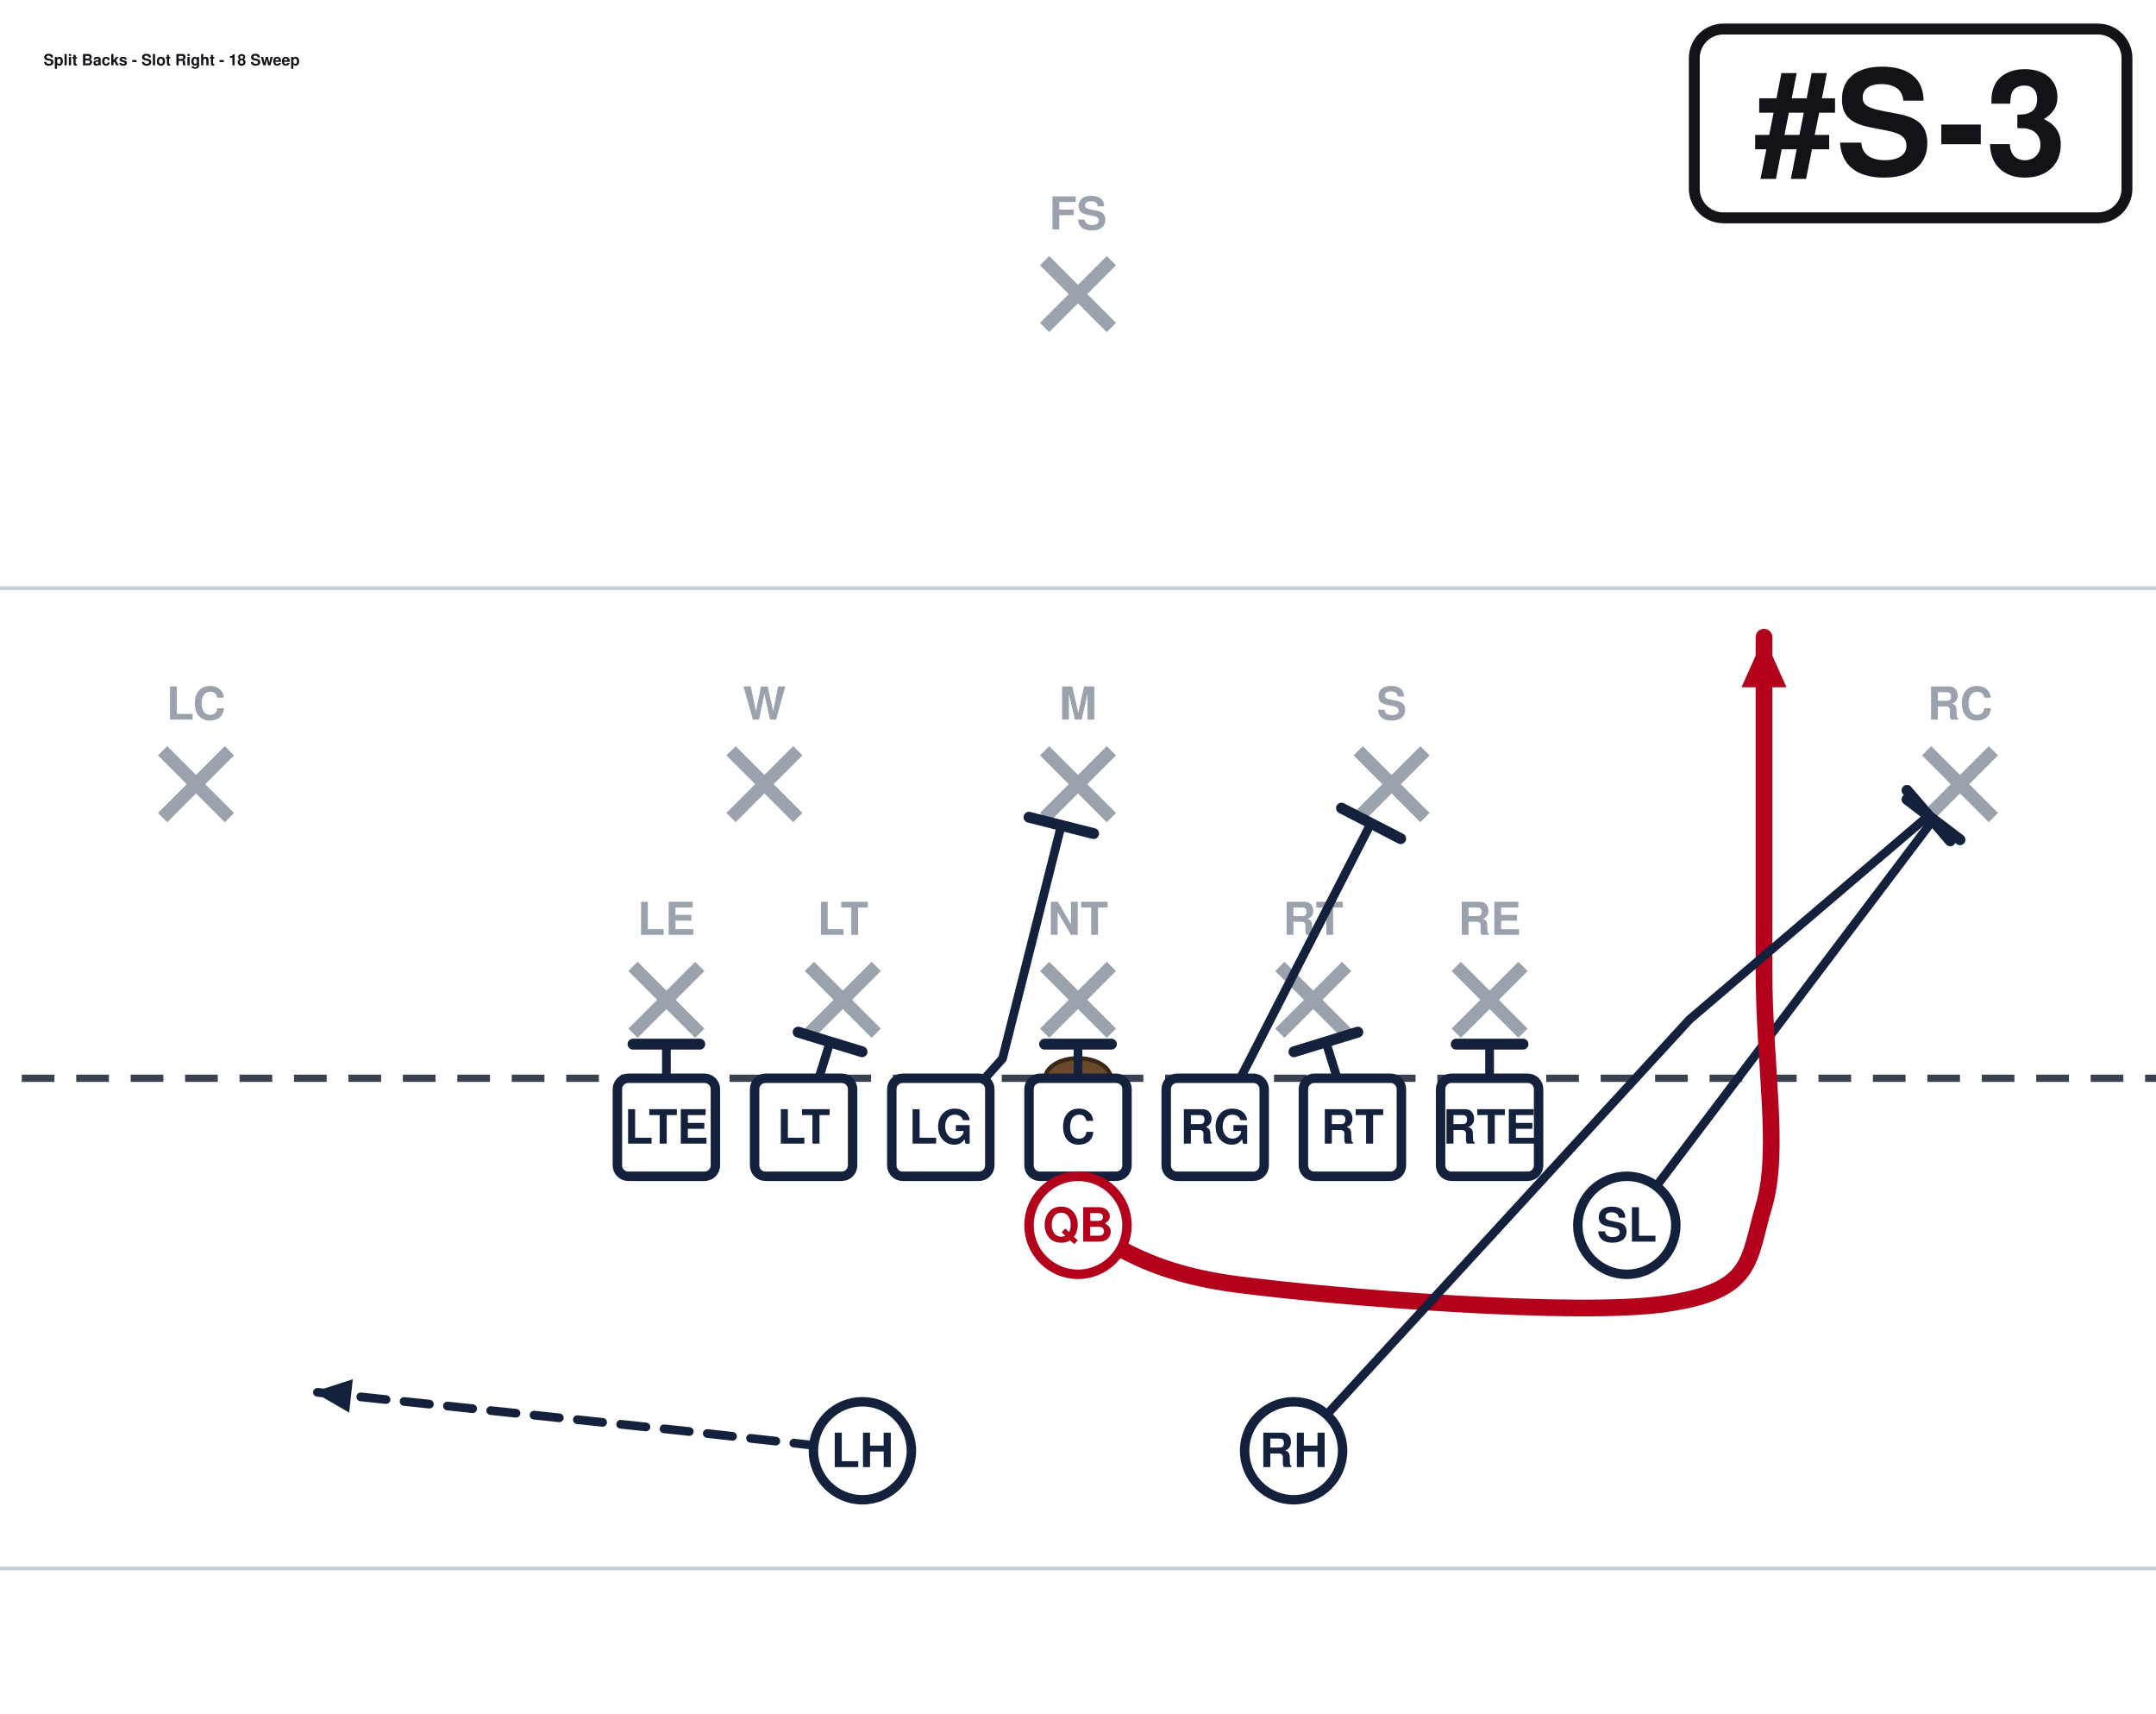
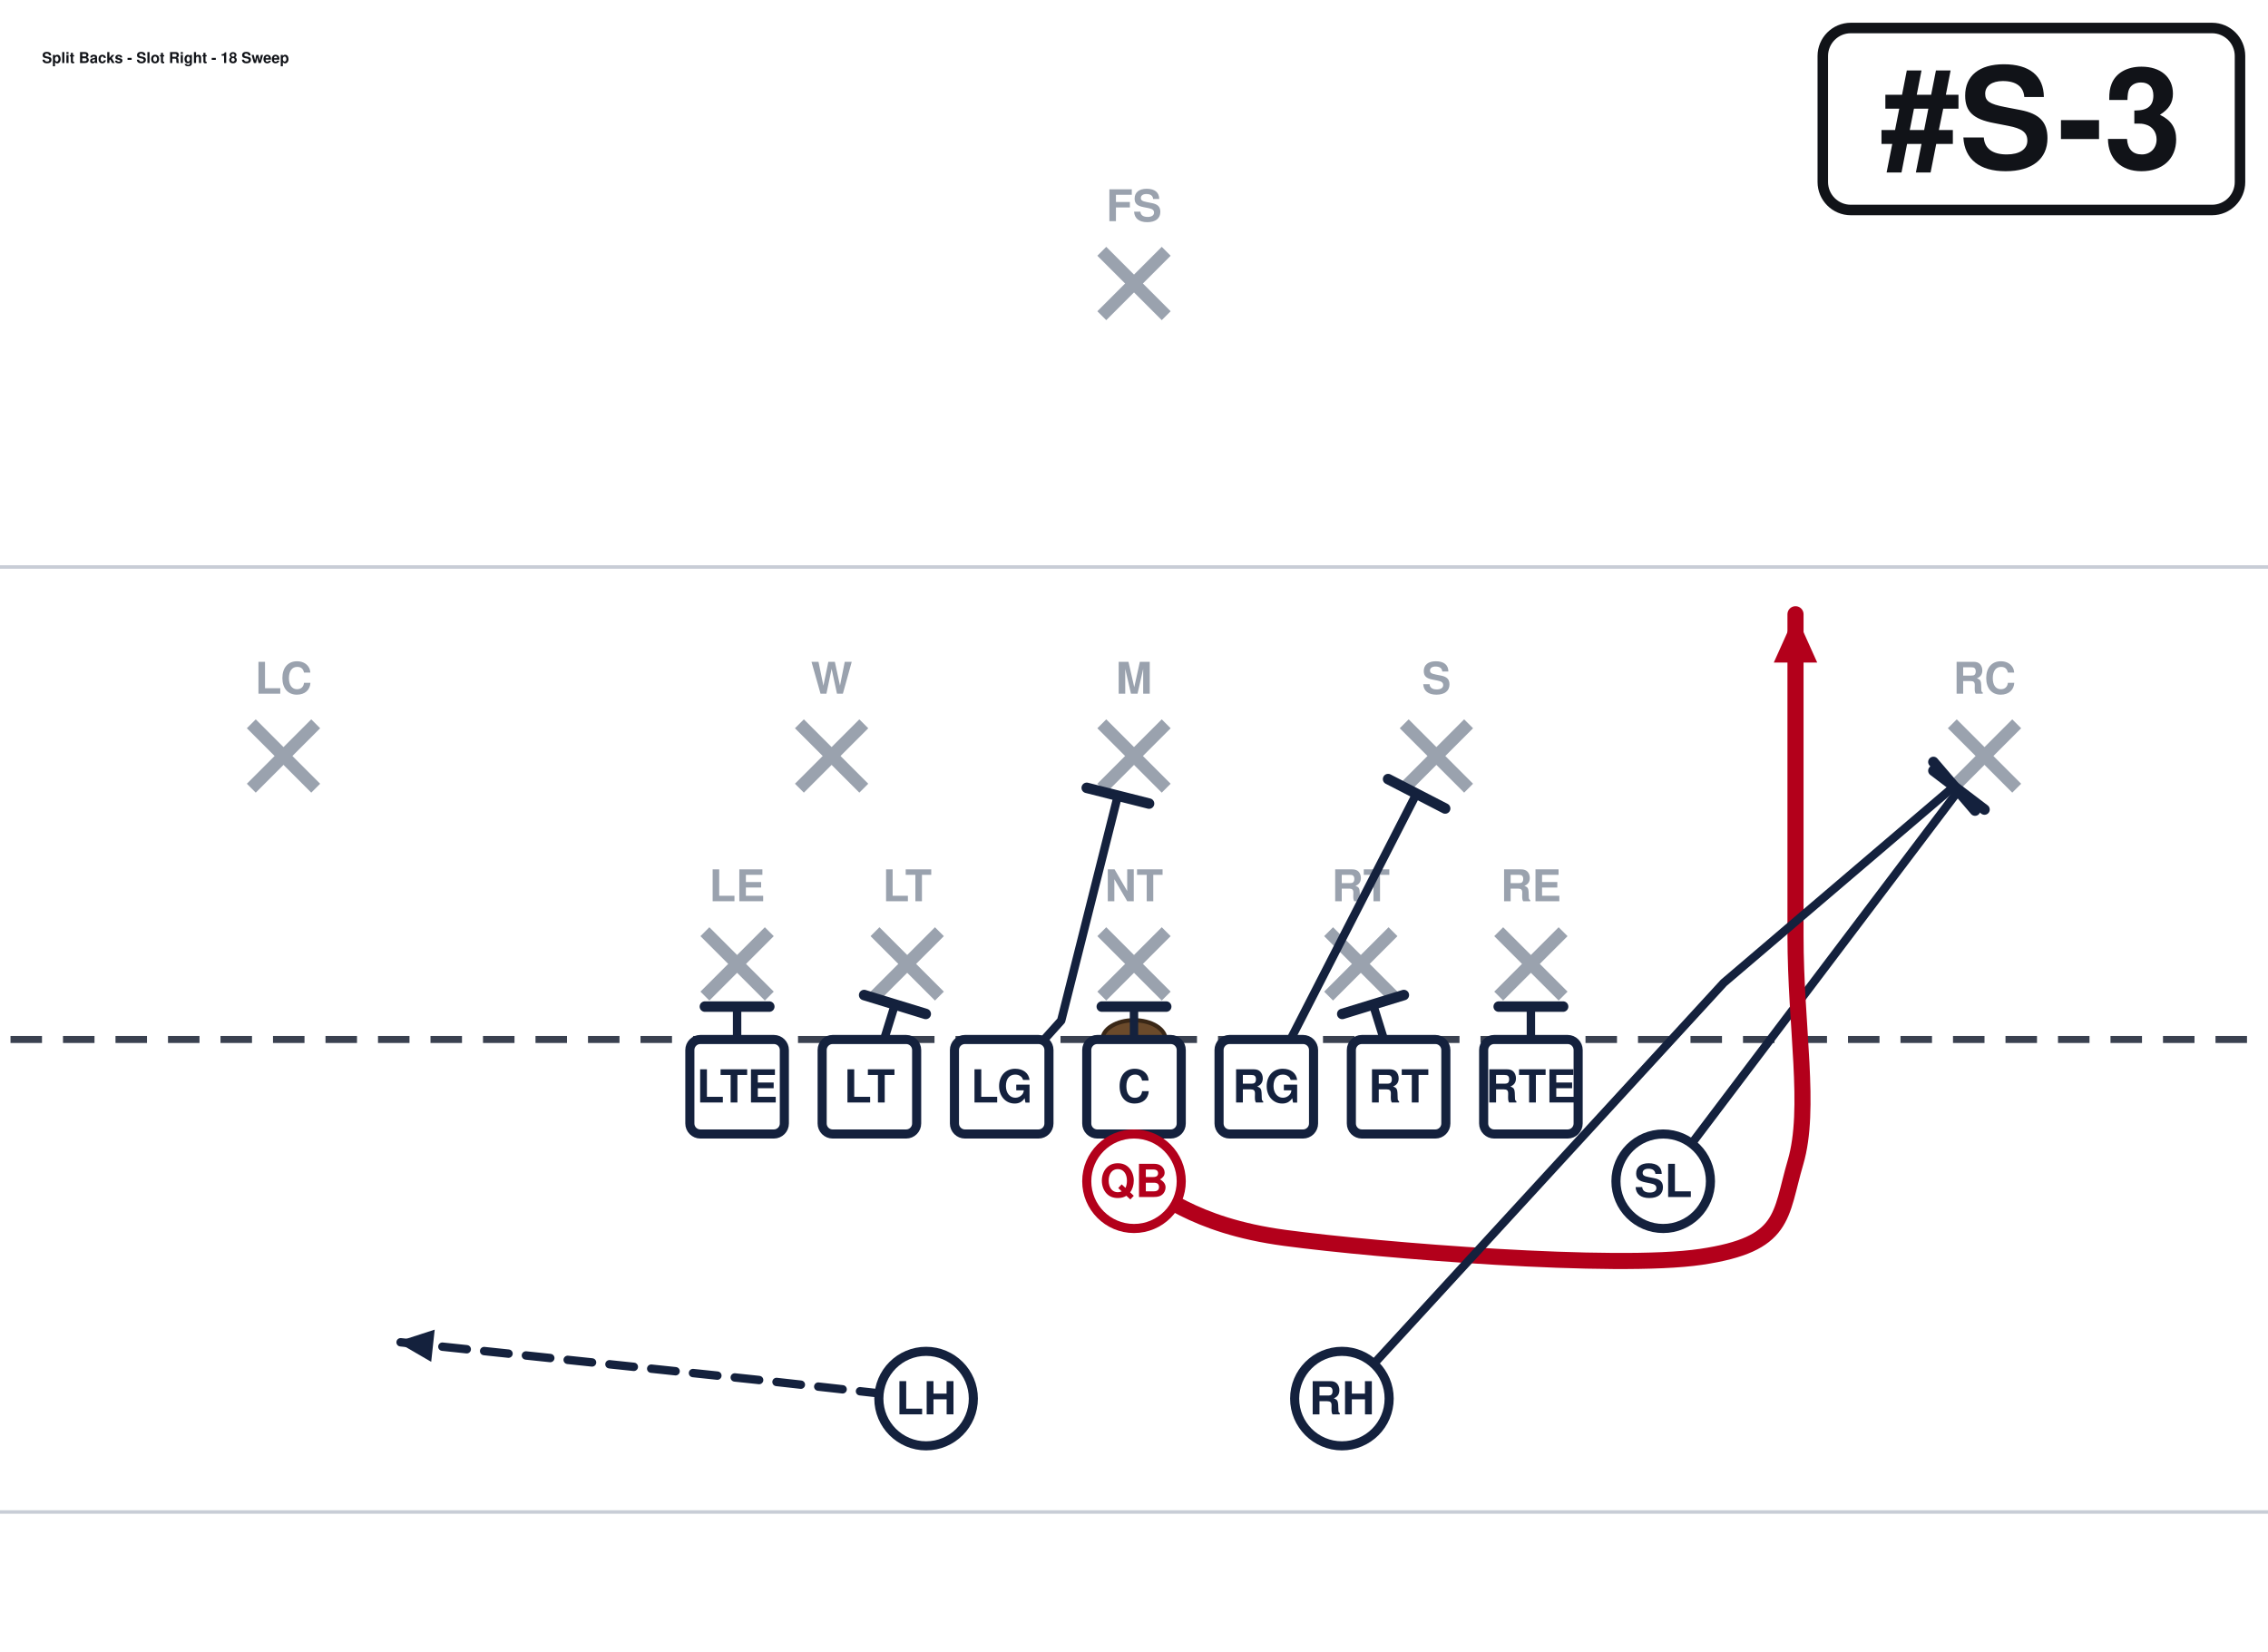
- <svg xmlns="http://www.w3.org/2000/svg" width="594" height="472" viewBox="54 27 594 472" font-family="Segoe UI, Helvetica, Arial, sans-serif" role="img">
+ <svg xmlns="http://www.w3.org/2000/svg" width="648" height="472" viewBox="27 27 648 472" font-family="Segoe UI, Helvetica, Arial, sans-serif" role="img">
  <rect x="0" y="0" width="702" height="513" fill="#ffffff" />
  <line x1="0" y1="459.0" x2="702" y2="459.0" stroke="#c8cdd6" stroke-width="1" />
  <line x1="0" y1="189.0" x2="702" y2="189.0" stroke="#c8cdd6" stroke-width="1" />
  <line x1="0" y1="324.0" x2="702" y2="324.0" stroke="#3a4150" stroke-width="2" stroke-dasharray="9 6" />
  <ellipse cx="351.0" cy="324.0" rx="9" ry="5.5" fill="#6b4a2b" stroke="#3a2716" stroke-width="1.2" />
  <line x1="228.4" y1="293.2" x2="246.8" y2="311.6" stroke="#9aa2ae" stroke-width="3.6" />
  <line x1="246.8" y1="293.2" x2="228.4" y2="311.6" stroke="#9aa2ae" stroke-width="3.6" />
  <text x="237.6" y="284.5" text-anchor="middle" font-size="12.5" fill="#9aa2ae" font-weight="600">LE</text>
  <line x1="277.0" y1="293.2" x2="295.4" y2="311.6" stroke="#9aa2ae" stroke-width="3.6" />
  <line x1="295.4" y1="293.2" x2="277.0" y2="311.6" stroke="#9aa2ae" stroke-width="3.6" />
  <text x="286.2" y="284.5" text-anchor="middle" font-size="12.5" fill="#9aa2ae" font-weight="600">LT</text>
  <line x1="341.8" y1="293.2" x2="360.2" y2="311.6" stroke="#9aa2ae" stroke-width="3.6" />
  <line x1="360.2" y1="293.2" x2="341.8" y2="311.6" stroke="#9aa2ae" stroke-width="3.6" />
  <text x="351.0" y="284.5" text-anchor="middle" font-size="12.5" fill="#9aa2ae" font-weight="600">NT</text>
  <line x1="406.6" y1="293.2" x2="425.0" y2="311.6" stroke="#9aa2ae" stroke-width="3.6" />
  <line x1="425.0" y1="293.2" x2="406.6" y2="311.6" stroke="#9aa2ae" stroke-width="3.6" />
  <text x="415.8" y="284.5" text-anchor="middle" font-size="12.5" fill="#9aa2ae" font-weight="600">RT</text>
  <line x1="455.2" y1="293.2" x2="473.6" y2="311.6" stroke="#9aa2ae" stroke-width="3.6" />
  <line x1="473.6" y1="293.2" x2="455.2" y2="311.6" stroke="#9aa2ae" stroke-width="3.6" />
  <text x="464.4" y="284.5" text-anchor="middle" font-size="12.5" fill="#9aa2ae" font-weight="600">RE</text>
  <line x1="255.4" y1="233.8" x2="273.8" y2="252.2" stroke="#9aa2ae" stroke-width="3.6" />
  <line x1="273.8" y1="233.8" x2="255.4" y2="252.2" stroke="#9aa2ae" stroke-width="3.6" />
  <text x="264.6" y="225.2" text-anchor="middle" font-size="12.5" fill="#9aa2ae" font-weight="600">W</text>
  <line x1="341.8" y1="233.8" x2="360.2" y2="252.2" stroke="#9aa2ae" stroke-width="3.6" />
  <line x1="360.2" y1="233.8" x2="341.8" y2="252.2" stroke="#9aa2ae" stroke-width="3.6" />
  <text x="351.0" y="225.2" text-anchor="middle" font-size="12.5" fill="#9aa2ae" font-weight="600">M</text>
  <line x1="428.2" y1="233.8" x2="446.6" y2="252.2" stroke="#9aa2ae" stroke-width="3.6" />
  <line x1="446.6" y1="233.8" x2="428.2" y2="252.2" stroke="#9aa2ae" stroke-width="3.6" />
  <text x="437.4" y="225.2" text-anchor="middle" font-size="12.5" fill="#9aa2ae" font-weight="600">S</text>
  <line x1="98.8" y1="233.8" x2="117.2" y2="252.2" stroke="#9aa2ae" stroke-width="3.6" />
  <line x1="117.2" y1="233.8" x2="98.8" y2="252.2" stroke="#9aa2ae" stroke-width="3.6" />
  <text x="108.0" y="225.2" text-anchor="middle" font-size="12.5" fill="#9aa2ae" font-weight="600">LC</text>
  <line x1="584.8" y1="233.8" x2="603.2" y2="252.2" stroke="#9aa2ae" stroke-width="3.6" />
  <line x1="603.2" y1="233.8" x2="584.8" y2="252.2" stroke="#9aa2ae" stroke-width="3.6" />
  <text x="594.0" y="225.2" text-anchor="middle" font-size="12.5" fill="#9aa2ae" font-weight="600">RC</text>
  <line x1="341.8" y1="98.8" x2="360.2" y2="117.2" stroke="#9aa2ae" stroke-width="3.6" />
  <line x1="360.2" y1="98.8" x2="341.8" y2="117.2" stroke="#9aa2ae" stroke-width="3.6" />
  <text x="351.0" y="90.2" text-anchor="middle" font-size="12.5" fill="#9aa2ae" font-weight="600">FS</text>
  <path d="M237.6,337.5 L237.6,314.6" fill="none" stroke="#14213d" stroke-width="2.4" stroke-linecap="round" stroke-linejoin="round" />
  <line x1="228.4" y1="314.6" x2="246.8" y2="314.6" stroke="#14213d" stroke-width="3.0" stroke-linecap="round" />
  <path d="M275.4,337.5 L282.7,314.0" fill="none" stroke="#14213d" stroke-width="2.4" stroke-linecap="round" stroke-linejoin="round" />
  <line x1="273.9" y1="311.3" x2="291.5" y2="316.7" stroke="#14213d" stroke-width="3.0" stroke-linecap="round" />
  <path d="M313.2,337.5 L330.2,318.6 L346.4,254.3" fill="none" stroke="#14213d" stroke-width="2.4" stroke-linecap="round" stroke-linejoin="round" />
  <line x1="337.5" y1="252.1" x2="355.3" y2="256.6" stroke="#14213d" stroke-width="3.0" stroke-linecap="round" />
  <path d="M351.0,337.5 L351.0,314.6" fill="none" stroke="#14213d" stroke-width="2.4" stroke-linecap="round" stroke-linejoin="round" />
  <line x1="341.8" y1="314.6" x2="360.2" y2="314.6" stroke="#14213d" stroke-width="3.0" stroke-linecap="round" />
  <path d="M388.8,337.5 L431.7,253.8" fill="none" stroke="#14213d" stroke-width="2.4" stroke-linecap="round" stroke-linejoin="round" />
  <line x1="423.6" y1="249.6" x2="439.9" y2="258.0" stroke="#14213d" stroke-width="3.0" stroke-linecap="round" />
  <path d="M426.6,337.5 L419.3,314.0" fill="none" stroke="#14213d" stroke-width="2.4" stroke-linecap="round" stroke-linejoin="round" />
  <line x1="410.5" y1="316.7" x2="428.1" y2="311.3" stroke="#14213d" stroke-width="3.0" stroke-linecap="round" />
  <path d="M464.4,337.5 L464.4,314.6" fill="none" stroke="#14213d" stroke-width="2.4" stroke-linecap="round" stroke-linejoin="round" />
  <line x1="455.2" y1="314.6" x2="473.6" y2="314.6" stroke="#14213d" stroke-width="3.0" stroke-linecap="round" />
  <path d="M502.2,364.5 L586.7,252.7" fill="none" stroke="#14213d" stroke-width="2.4" stroke-linecap="round" stroke-linejoin="round" />
  <line x1="579.4" y1="247.2" x2="594.0" y2="258.3" stroke="#14213d" stroke-width="3.0" stroke-linecap="round" />
  <path d="M351.0,364.5 C358.2,367.2 367.2,377.1 394.2,380.7 C421.2,384.3 488.7,389.7 513.0,386.1 C537.3,382.5 535.5,374.4 540.0,359.1 C544.5,343.8 540.0,320.4 540.0,294.3 C540.0,268.2 540.0,217.8 540.0,202.5" fill="none" stroke="#b3001b" stroke-width="4.6" stroke-linecap="round" stroke-linejoin="round" />
  <polygon points="540.0,202.5 546.2,216.3 533.8,216.3" fill="#b3001b" />
  <path d="M291.6,426.6 L243.0,421.2 L140.4,410.4" fill="none" stroke="#14213d" stroke-width="2.4" stroke-linecap="round" stroke-linejoin="round" stroke-dasharray="7 5" />
  <polygon points="140.4,410.4 151.2,406.9 150.2,416.1" fill="#14213d" />
  <path d="M410.4,426.6 L519.5,307.8 L585.4,251.6" fill="none" stroke="#14213d" stroke-width="2.4" stroke-linecap="round" stroke-linejoin="round" />
  <line x1="579.4" y1="244.7" x2="591.3" y2="258.6" stroke="#14213d" stroke-width="3.0" stroke-linecap="round" />
  <rect x="224.1" y="324.0" width="27.0" height="27.0" rx="3" fill="#ffffff" stroke="#14213d" stroke-width="2.6" />
  <text x="237.6" y="342.0" text-anchor="middle" font-size="13" font-weight="700" fill="#14213d">LTE</text>
  <rect x="261.9" y="324.0" width="27.0" height="27.0" rx="3" fill="#ffffff" stroke="#14213d" stroke-width="2.6" />
  <text x="275.4" y="342.0" text-anchor="middle" font-size="13" font-weight="700" fill="#14213d">LT</text>
  <rect x="299.7" y="324.0" width="27.0" height="27.0" rx="3" fill="#ffffff" stroke="#14213d" stroke-width="2.6" />
  <text x="313.2" y="342.0" text-anchor="middle" font-size="13" font-weight="700" fill="#14213d">LG</text>
  <rect x="337.5" y="324.0" width="27.0" height="27.0" rx="3" fill="#ffffff" stroke="#14213d" stroke-width="2.6" />
  <text x="351.0" y="342.0" text-anchor="middle" font-size="13" font-weight="700" fill="#14213d">C</text>
  <rect x="375.3" y="324.0" width="27.0" height="27.0" rx="3" fill="#ffffff" stroke="#14213d" stroke-width="2.6" />
  <text x="388.8" y="342.0" text-anchor="middle" font-size="13" font-weight="700" fill="#14213d">RG</text>
  <rect x="413.1" y="324.0" width="27.0" height="27.0" rx="3" fill="#ffffff" stroke="#14213d" stroke-width="2.6" />
  <text x="426.6" y="342.0" text-anchor="middle" font-size="13" font-weight="700" fill="#14213d">RT</text>
  <rect x="450.9" y="324.0" width="27.0" height="27.0" rx="3" fill="#ffffff" stroke="#14213d" stroke-width="2.6" />
  <text x="464.4" y="342.0" text-anchor="middle" font-size="13" font-weight="700" fill="#14213d">RTE</text>
  <circle cx="502.2" cy="364.5" r="13.5" fill="#ffffff" stroke="#14213d" stroke-width="2.6" />
  <text x="502.2" y="369.0" text-anchor="middle" font-size="13" font-weight="700" fill="#14213d">SL</text>
  <circle cx="351.0" cy="364.5" r="13.5" fill="#ffffff" stroke="#b3001b" stroke-width="2.6" />
  <text x="351.0" y="369.0" text-anchor="middle" font-size="13" font-weight="700" fill="#b3001b">QB</text>
  <circle cx="291.6" cy="426.6" r="13.5" fill="#ffffff" stroke="#14213d" stroke-width="2.6" />
  <text x="291.6" y="431.1" text-anchor="middle" font-size="13" font-weight="700" fill="#14213d">LH</text>
  <circle cx="410.4" cy="426.6" r="13.5" fill="#ffffff" stroke="#14213d" stroke-width="2.6" />
  <text x="410.4" y="431.1" text-anchor="middle" font-size="13" font-weight="700" fill="#14213d">RH</text>
-   <rect x="520.8" y="35.0" width="119.2" height="52.0" rx="8" fill="#ffffff" stroke="#111318" stroke-width="3" />
-   <text x="580.4" y="75.0" text-anchor="middle" font-size="40" font-weight="800" fill="#111318">#S-3</text>
-   <text x="66.0" y="45.0" font-size="4.3" font-weight="700" fill="#111318">Split Backs - Slot Right - 18 Sweep</text>
+   <rect x="547.8" y="35.0" width="119.2" height="52.0" rx="8" fill="#ffffff" stroke="#111318" stroke-width="3" />
+   <text x="607.4" y="75.0" text-anchor="middle" font-size="40" font-weight="800" fill="#111318">#S-3</text>
+   <text x="39.0" y="45.0" font-size="4.3" font-weight="700" fill="#111318">Split Backs - Slot Right - 18 Sweep</text>
</svg>
